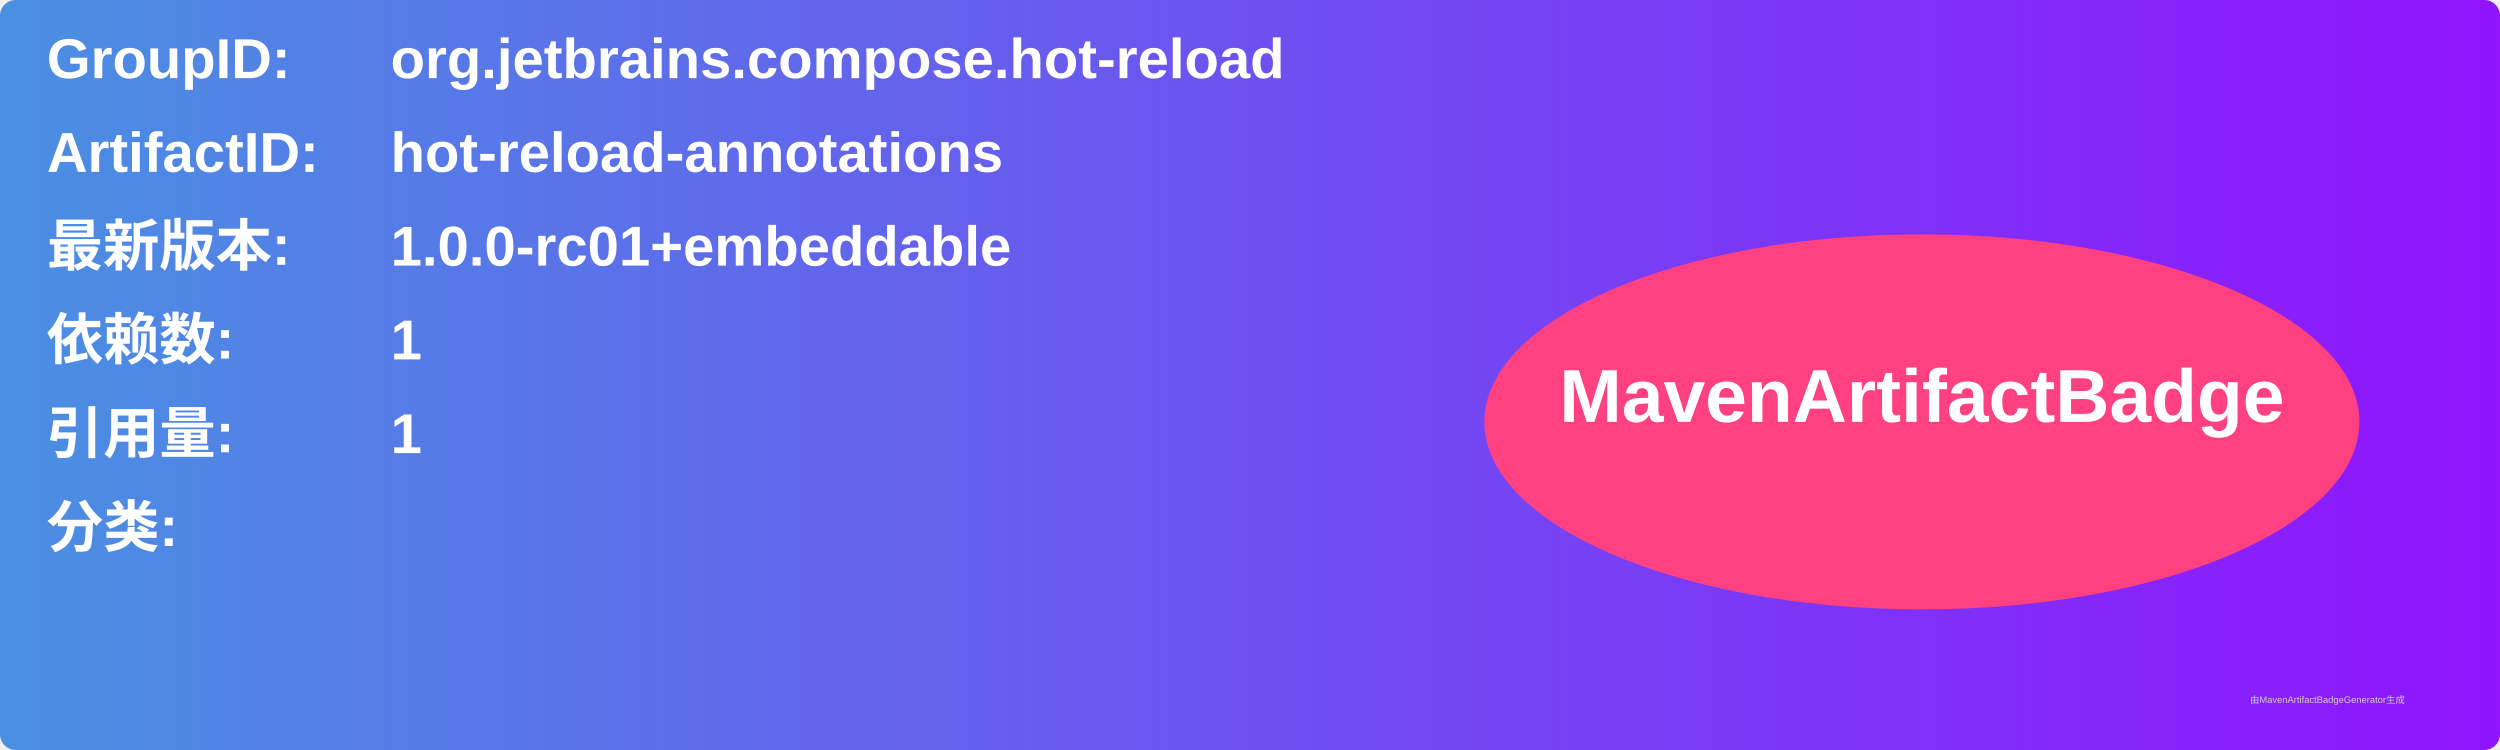
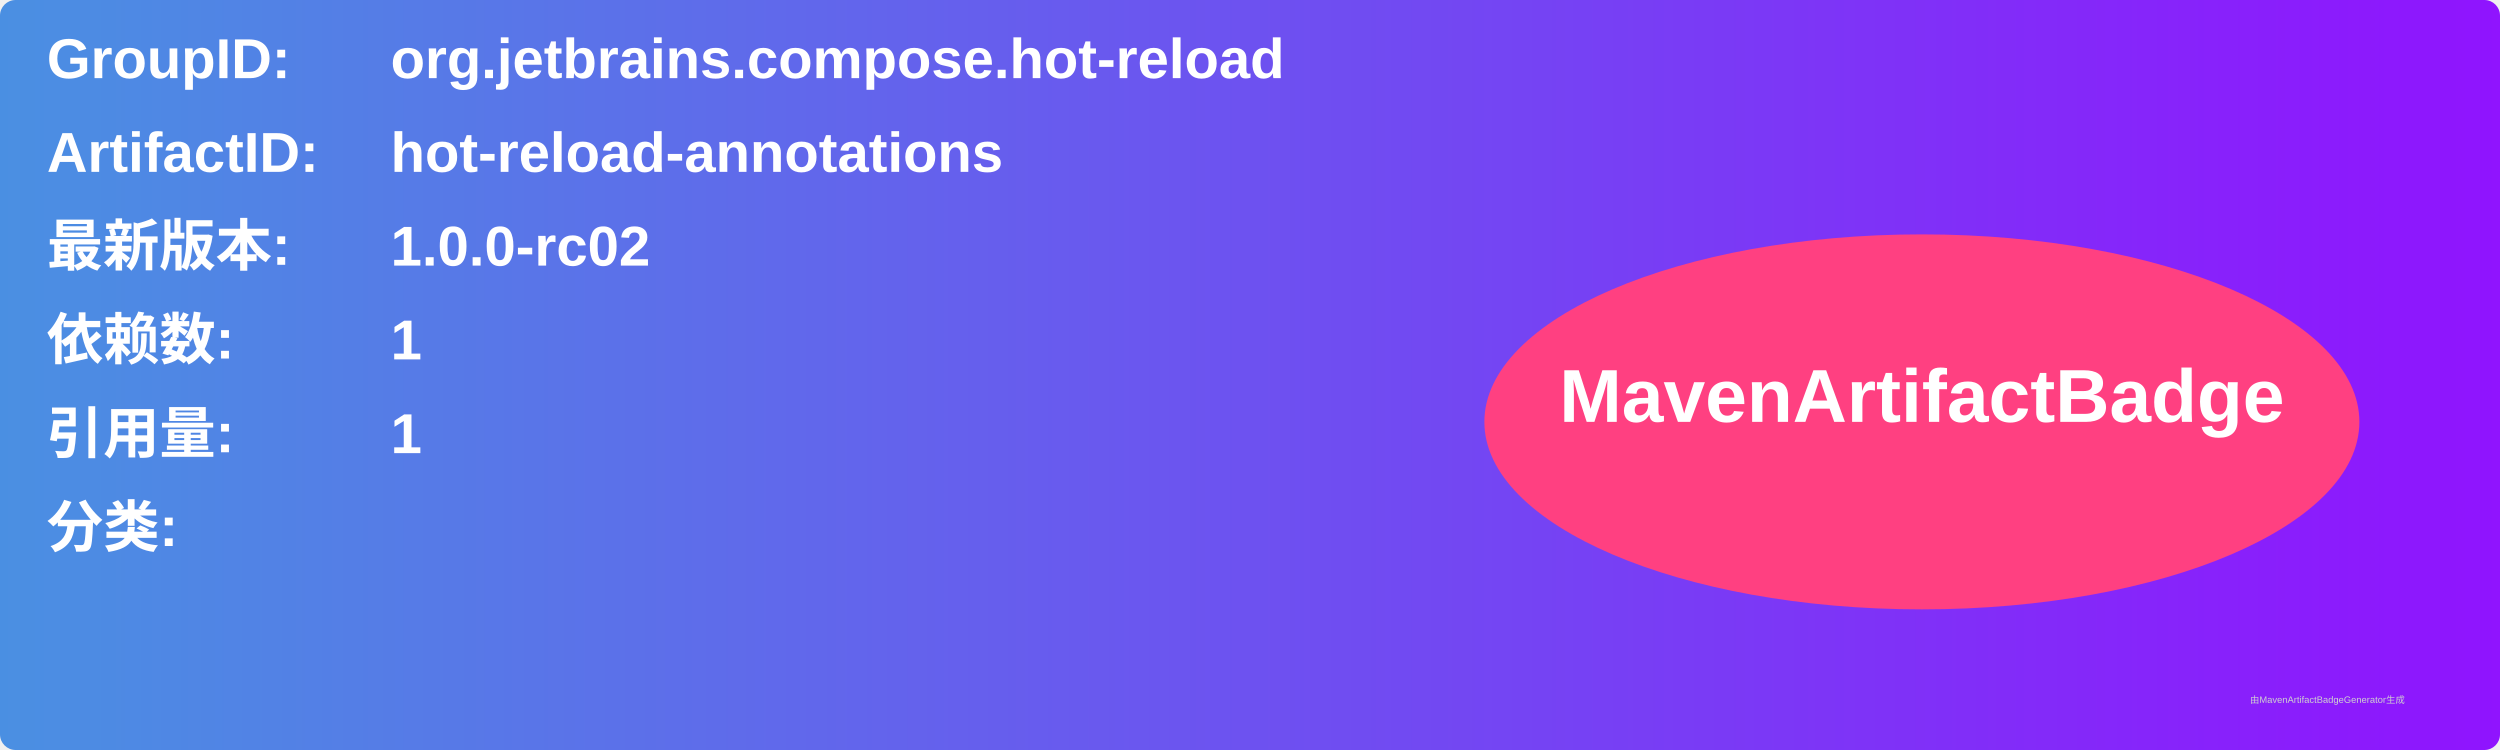
<svg xmlns="http://www.w3.org/2000/svg" width="800" height="240" viewBox="0 0 800 240">
  <linearGradient id="grad" x1="0%" y1="0%" x2="100%" y2="0%">
    <stop offset="0%" stop-color="#4a90e2" />
    <stop offset="100%" stop-color="#9013fe" />
  </linearGradient>
  <rect width="100%" height="100%" rx="5" ry="5" fill="url(#grad)" />
  <g transform="translate(15, 15)">
    <text x="0" y="10" font-family="Arial" font-size="18" fill="white" font-weight="bold" width="260">GroupID:</text>
    <text x="110" y="10" font-family="Arial" font-size="18" fill="white" font-weight="bold" width="460">org.jetbrains.compose.hot-reload</text>
    <text x="0" y="40" font-family="Arial" font-size="18" fill="white" font-weight="bold" width="260">ArtifactID:</text>
    <text x="110" y="40" font-family="Arial" font-size="18" fill="white" font-weight="bold" width="460">hot-reload-annotations</text>
    <text x="0" y="70" font-family="Arial" font-size="18" fill="white" font-weight="bold">最新版本:</text>
    <text x="110" y="70" font-family="Arial" font-size="18" fill="white" font-weight="bold">
-       <tspan font-weight="bold">1.0.0-rc01+embeddable</tspan>
+       <tspan font-weight="bold">1.0.0-rc02</tspan>
    </text>
    <text x="0" y="100" font-family="Arial" font-size="18" fill="white" font-weight="bold">依赖数: </text>
    <text x="110" y="100" font-family="Arial" font-size="18" fill="white">
      <tspan font-weight="bold">1</tspan>
    </text>
    <text x="0" y="130" font-family="Arial" font-size="18" fill="white" font-weight="bold">引用量: </text>
    <text x="110" y="130" font-family="Arial" font-size="18" fill="white">
      <tspan font-weight="bold">1</tspan>
    </text>
    <text x="0" y="160" font-family="Arial" font-size="18" fill="white" font-weight="bold">分类:</text>
    <text x="10" y="190" font-family="Arial" font-size="10" fill="white">
      <tspan font-weight="bold" />
    </text>
    <ellipse cx="600" cy="120" rx="140" ry="60" fill="#ff4081" />
    <text x="600" y="120" text-anchor="middle" font-family="Arial" font-size="24" fill="white" font-weight="bold">MavenArtifactBadge</text>
  </g>
  <text x="720" y="225" font-family="Arial" font-size="3" fill="#d0d0d0">由MavenArtifactBadgeGenerator生成</text>
</svg>
